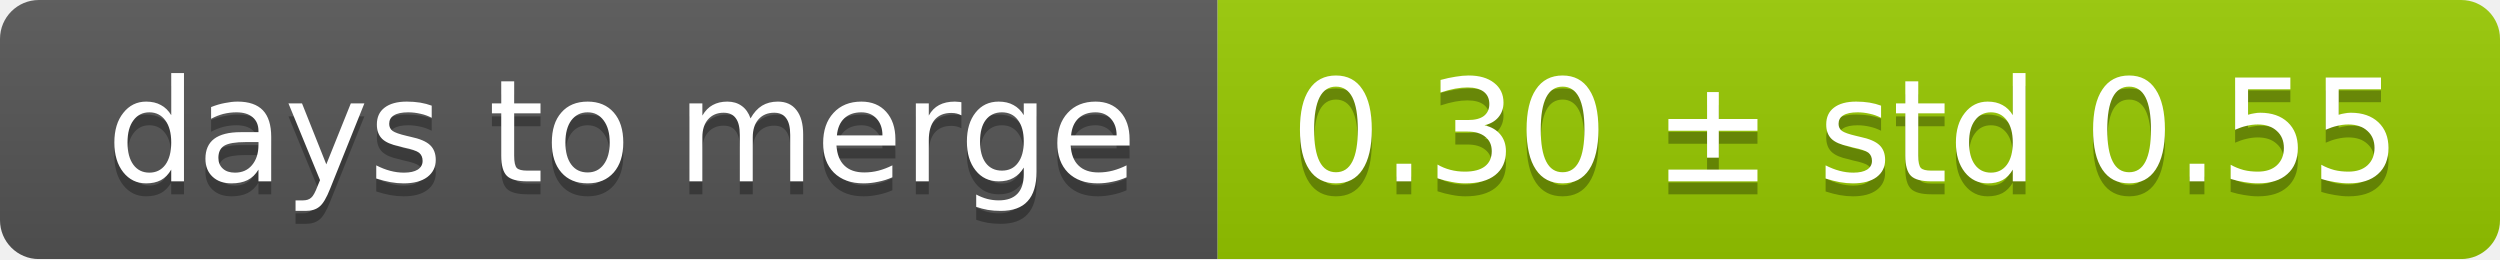
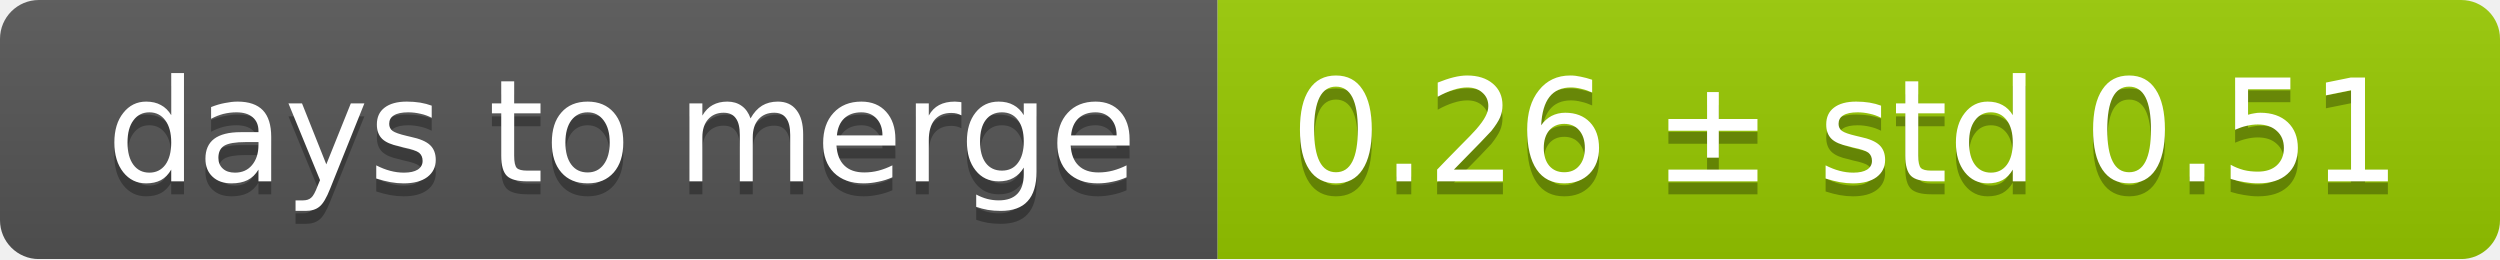
<svg xmlns="http://www.w3.org/2000/svg" width="193" height="20">
  <linearGradient id="smooth" x2="0" y2="100%">
    <stop offset="0" stop-color="#bbb" stop-opacity=".1" />
    <stop offset="1" stop-opacity=".1" />
  </linearGradient>
  <mask id="round">
    <rect width="193" height="20" rx="3" fill="#fff" />
  </mask>
  <g mask="url(#round)">
    <rect width="94" height="20" fill="#555" />
    <rect x="94" width="99" height="20" fill="#97ca00" />
    <rect width="193" height="20" fill="url(#smooth)" />
  </g>
  <g fill="#fff" text-anchor="middle" font-family="DejaVu Sans,Verdana,Geneva,sans-serif" font-size="11">
    <text x="48" y="15" fill="#010101" fill-opacity=".3">days to merge</text>
    <text x="48" y="14">days to merge</text>
-     <text x="142.5" y="15" fill="#010101" fill-opacity=".3">0.30 ± std 0.55</text>
-     <text x="142.5" y="14">0.30 ± std 0.55</text>
+     <text x="142.5" y="15" fill="#010101" fill-opacity=".3">0.26 ± std 0.51</text>
+     <text x="142.5" y="14">0.26 ± std 0.51</text>
  </g>
</svg>
